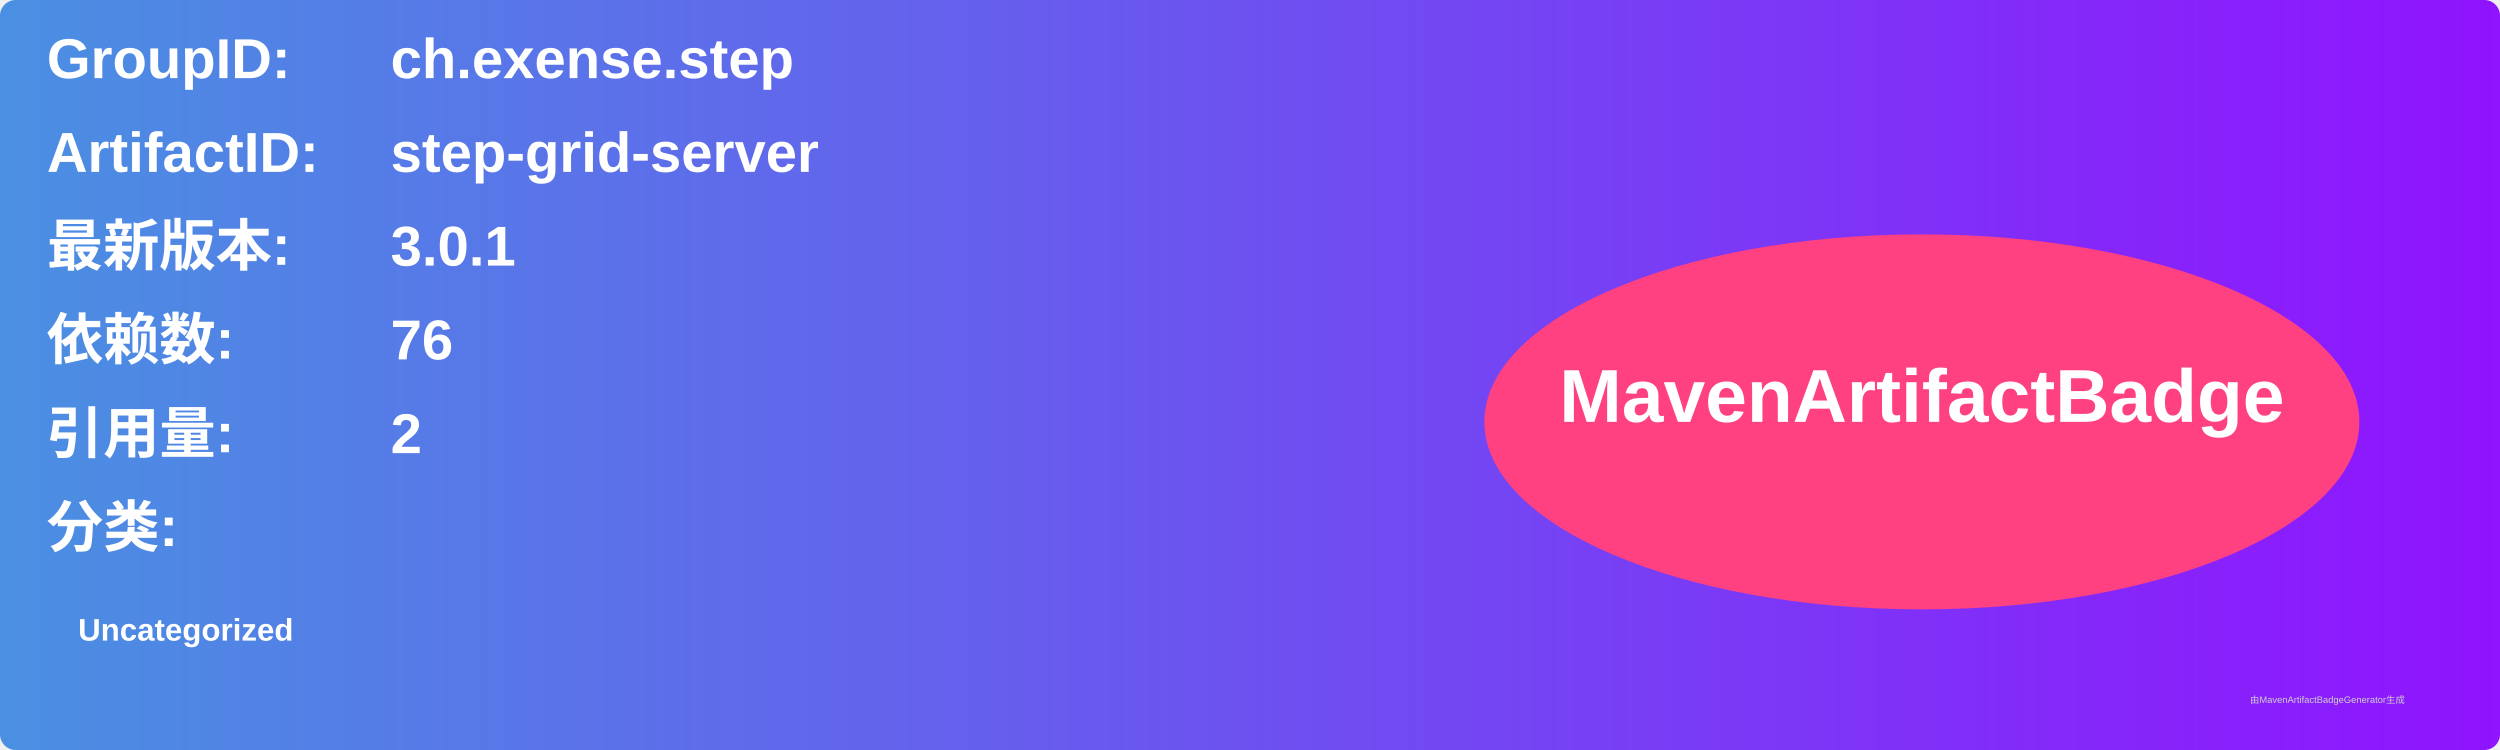
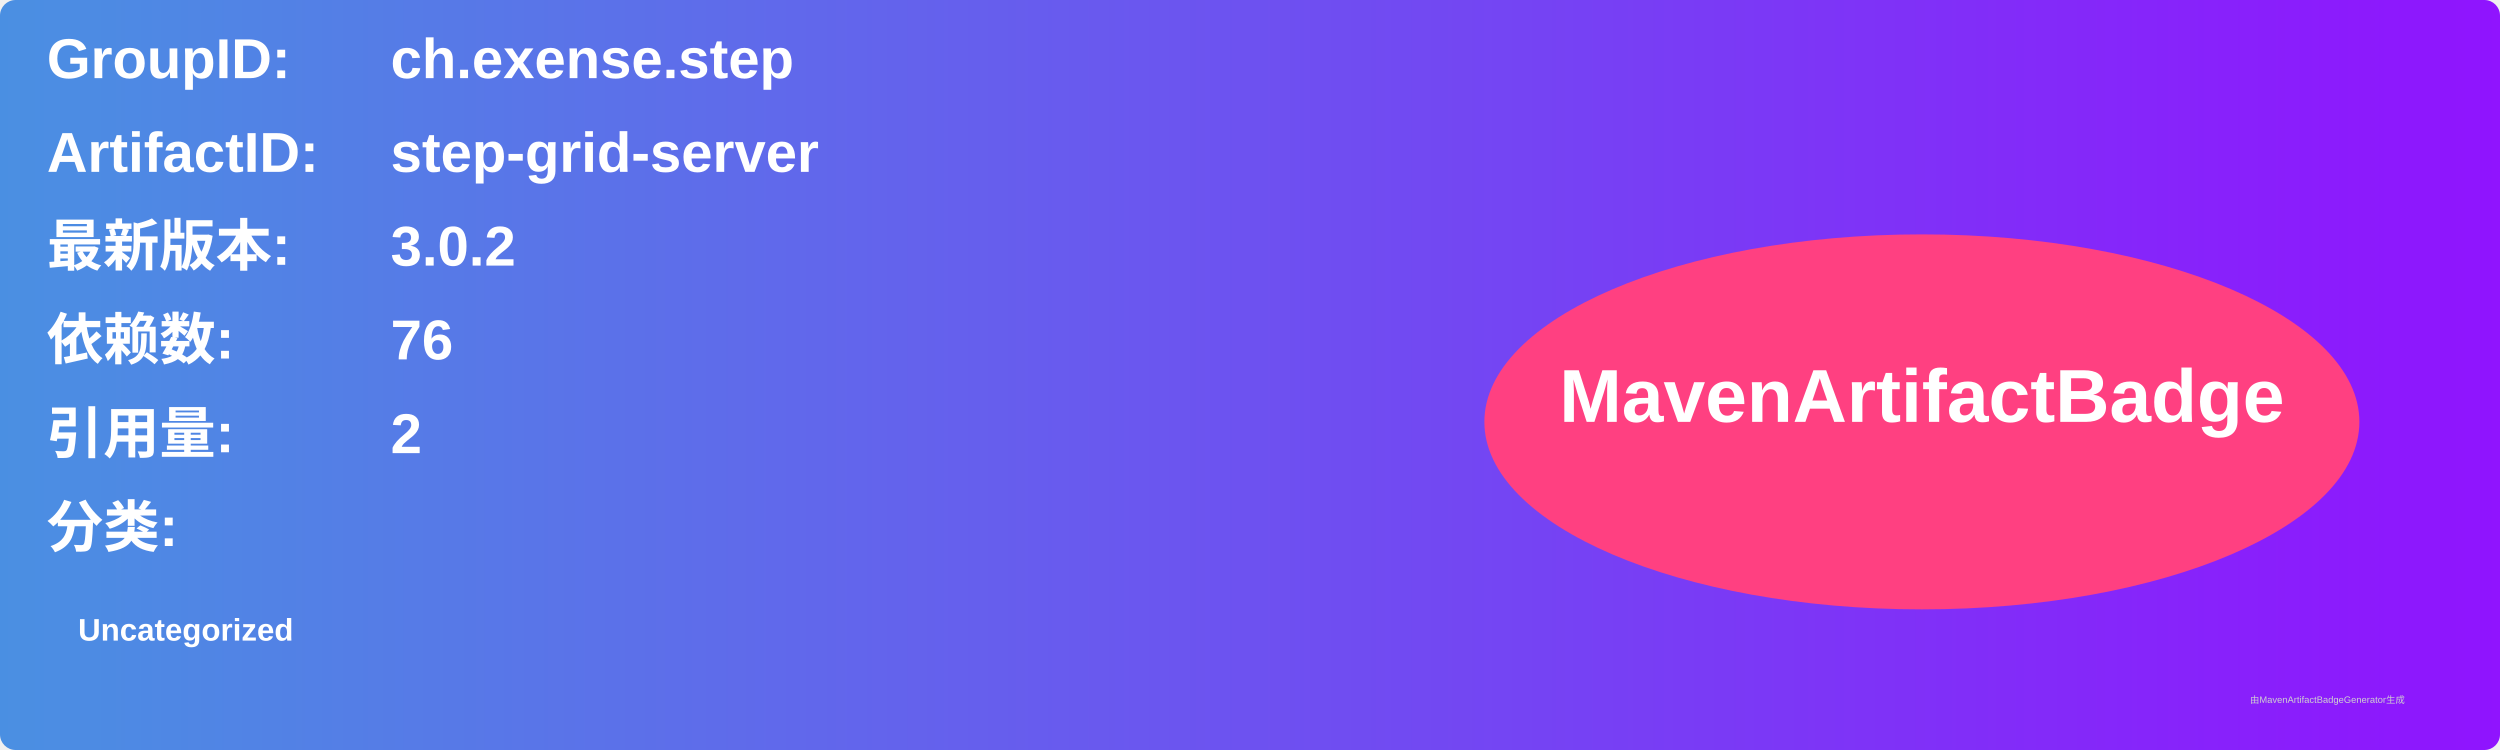
<svg xmlns="http://www.w3.org/2000/svg" width="800" height="240" viewBox="0 0 800 240">
  <linearGradient id="grad" x1="0%" y1="0%" x2="100%" y2="0%">
    <stop offset="0%" stop-color="#4a90e2" />
    <stop offset="100%" stop-color="#9013fe" />
  </linearGradient>
  <rect width="100%" height="100%" rx="5" ry="5" fill="url(#grad)" />
  <g transform="translate(15, 15)">
    <text x="0" y="10" font-family="Arial" font-size="18" fill="white" font-weight="bold" width="260">GroupID:</text>
    <text x="110" y="10" font-family="Arial" font-size="18" fill="white" font-weight="bold" width="460">ch.exense.step</text>
    <text x="0" y="40" font-family="Arial" font-size="18" fill="white" font-weight="bold" width="260">ArtifactID:</text>
    <text x="110" y="40" font-family="Arial" font-size="18" fill="white" font-weight="bold" width="460">step-grid-server</text>
    <text x="0" y="70" font-family="Arial" font-size="18" fill="white" font-weight="bold">最新版本:</text>
    <text x="110" y="70" font-family="Arial" font-size="18" fill="white" font-weight="bold">
-       <tspan font-weight="bold">3.0.1</tspan>
+       <tspan font-weight="bold">3.0.2</tspan>
    </text>
    <text x="0" y="100" font-family="Arial" font-size="18" fill="white" font-weight="bold">依赖数: </text>
    <text x="110" y="100" font-family="Arial" font-size="18" fill="white">
      <tspan font-weight="bold">76</tspan>
    </text>
    <text x="0" y="130" font-family="Arial" font-size="18" fill="white" font-weight="bold">引用量: </text>
    <text x="110" y="130" font-family="Arial" font-size="18" fill="white">
      <tspan font-weight="bold">2</tspan>
    </text>
    <text x="0" y="160" font-family="Arial" font-size="18" fill="white" font-weight="bold">分类:</text>
    <text x="10" y="190" font-family="Arial" font-size="10" fill="white">
      <tspan font-weight="bold">Uncategorized</tspan>
    </text>
    <ellipse cx="600" cy="120" rx="140" ry="60" fill="#ff4081" />
    <text x="600" y="120" text-anchor="middle" font-family="Arial" font-size="24" fill="white" font-weight="bold">MavenArtifactBadge</text>
  </g>
  <text x="720" y="225" font-family="Arial" font-size="3" fill="#d0d0d0">由MavenArtifactBadgeGenerator生成</text>
</svg>
